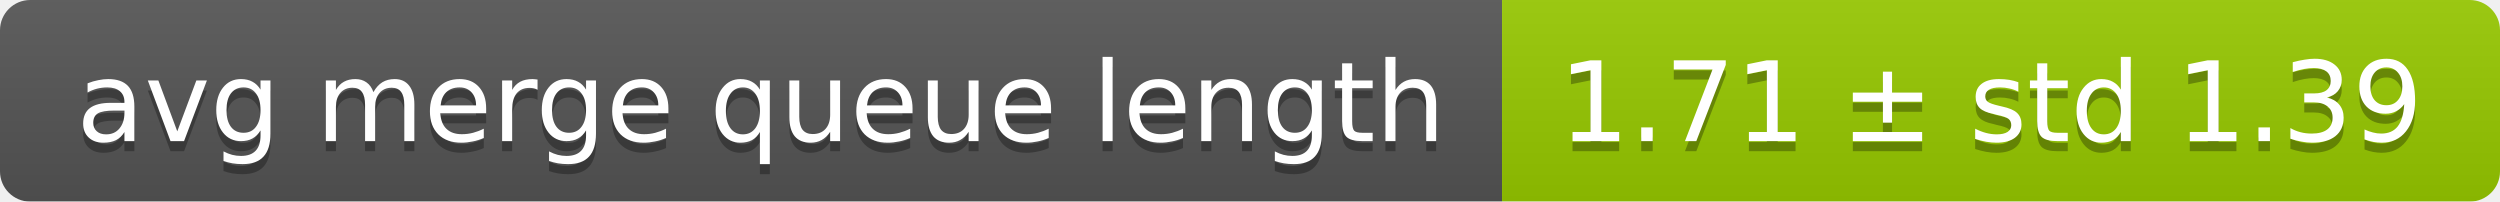
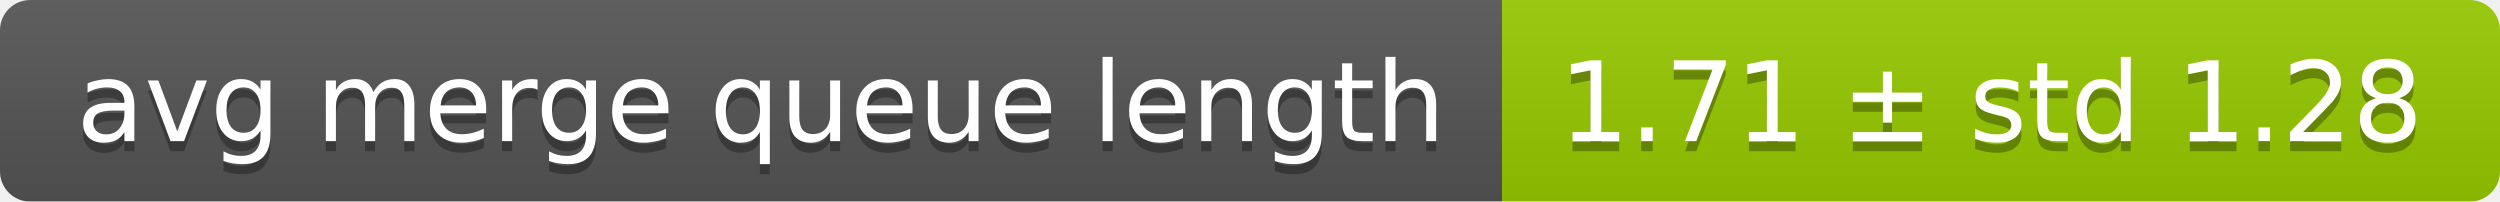
<svg xmlns="http://www.w3.org/2000/svg" width="248" height="20">
  <linearGradient id="smooth" x2="0" y2="100%">
    <stop offset="0" stop-color="#bbb" stop-opacity=".1" />
    <stop offset="1" stop-opacity=".1" />
  </linearGradient>
  <mask id="round">
    <rect width="248" height="20" rx="3" fill="#fff" />
  </mask>
  <g mask="url(#round)">
    <rect width="149" height="20" fill="#555" />
    <rect x="149" width="99" height="20" fill="#97ca00" />
    <rect width="248" height="20" fill="url(#smooth)" />
  </g>
  <g fill="#fff" text-anchor="middle" font-family="DejaVu Sans,Verdana,Geneva,sans-serif" font-size="11">
    <text x="75.5" y="15" fill="#010101" fill-opacity=".3">avg merge queue length</text>
    <text x="75.5" y="14">avg merge queue length</text>
-     <text x="197.5" y="15" fill="#010101" fill-opacity=".3">1.71 ± std 1.39</text>
-     <text x="197.5" y="14">1.71 ± std 1.39</text>
+     <text x="197.5" y="15" fill="#010101" fill-opacity=".3">1.71 ± std 1.28</text>
+     <text x="197.5" y="14">1.71 ± std 1.28</text>
  </g>
</svg>
